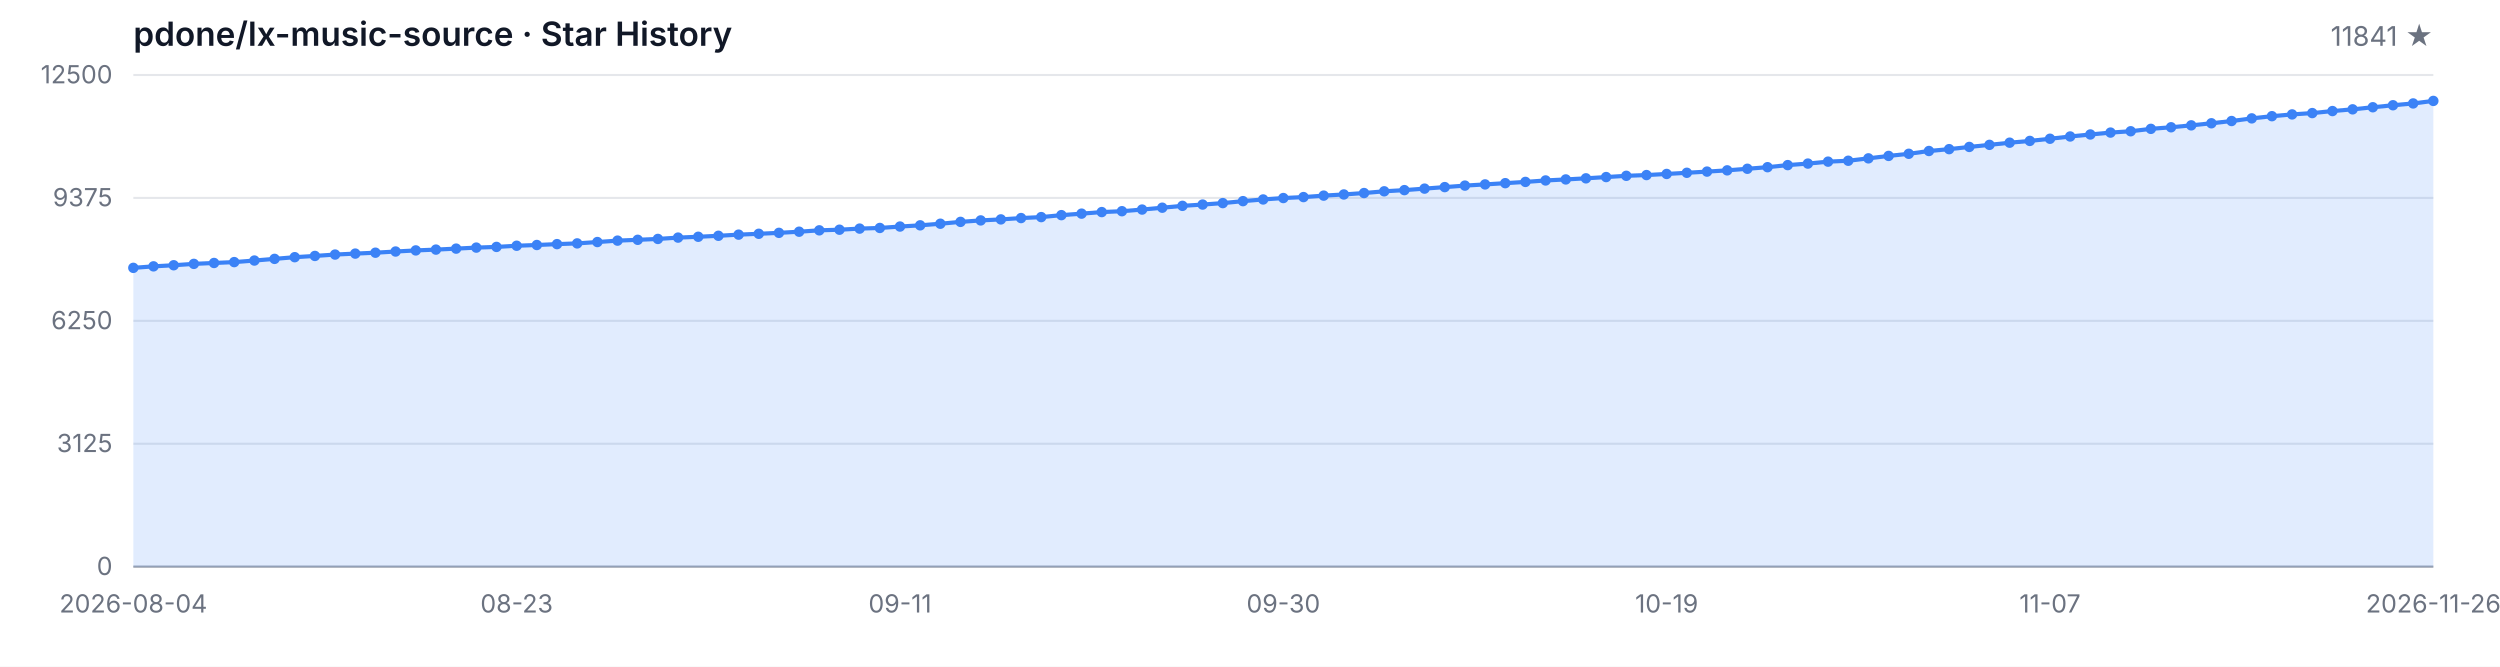
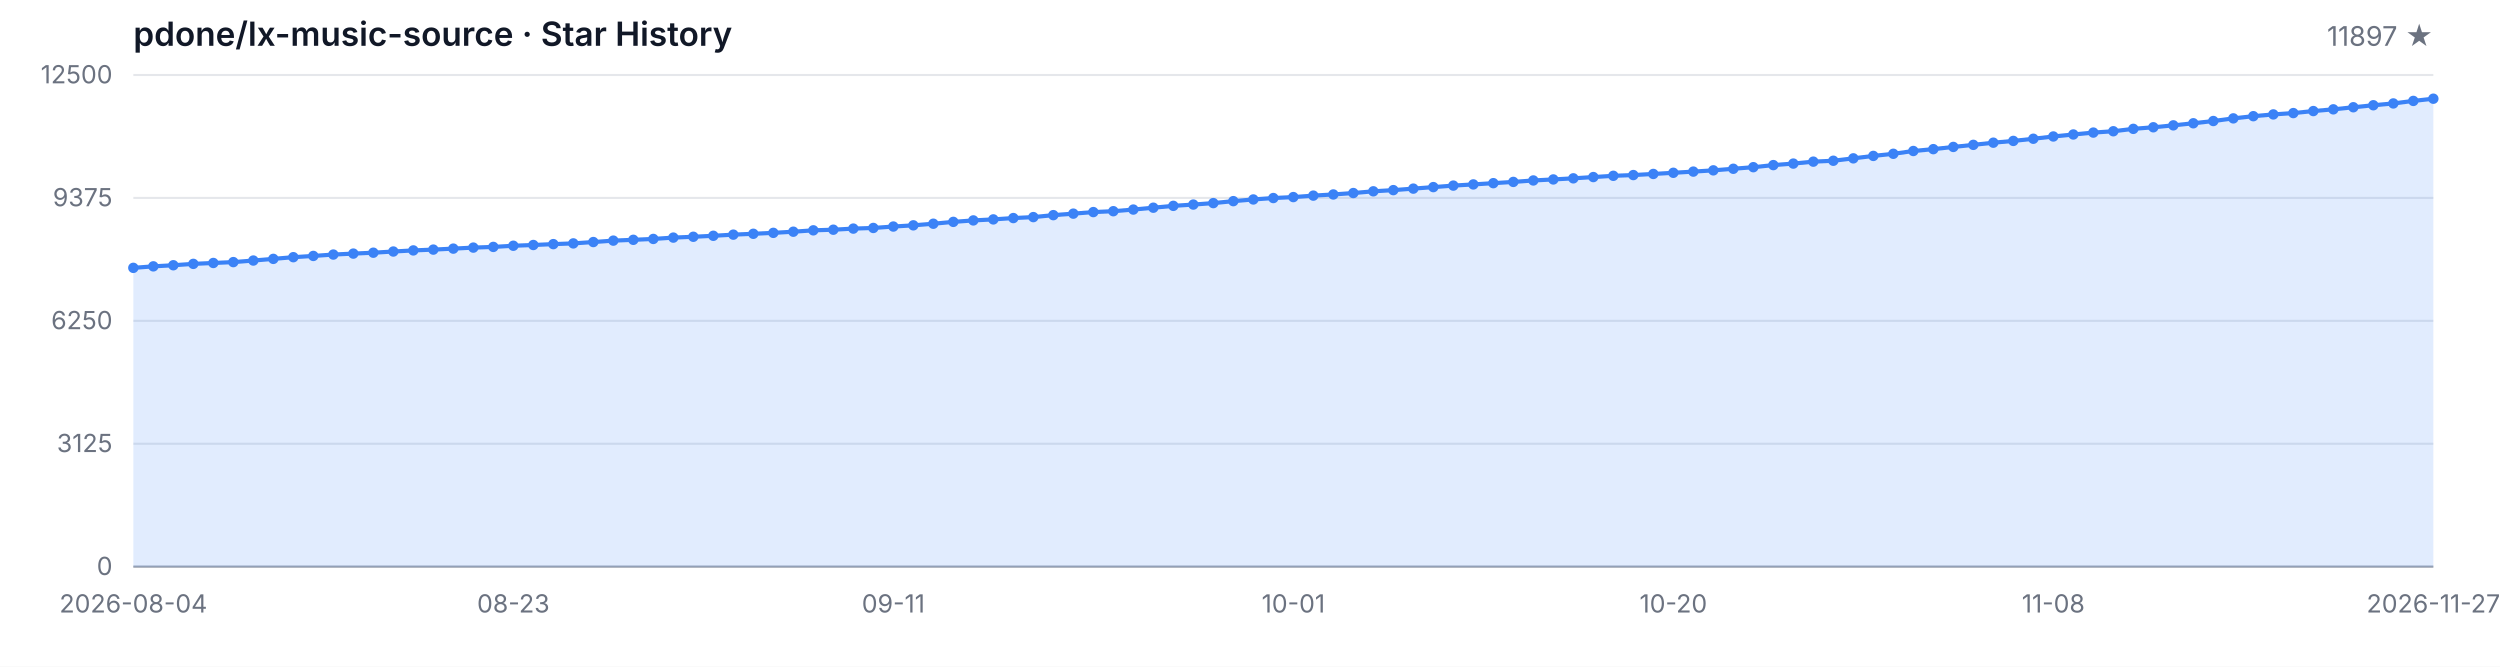
<svg xmlns="http://www.w3.org/2000/svg" width="1200" height="320" viewBox="0 0 1200 320" role="img" aria-label="Star History">
  <style>
  .bg { fill: #ffffff; }
  .grid { stroke: #e5e7eb; stroke-width: 1; }
  .axis { stroke: #9ca3af; stroke-width: 1; }
  .area { fill: rgba(59, 130, 246, 0.15); }
  .line { fill: none; stroke: #3b82f6; stroke-width: 2; stroke-linejoin: round; stroke-linecap: round; }
  .dot { fill: #3b82f6; }
  .tlabel { fill: #6b7280; font-family: -apple-system, BlinkMacSystemFont, 'Segoe UI', sans-serif; font-size: 12px; }
  .title { fill: #111827; font-family: -apple-system, BlinkMacSystemFont, 'Segoe UI', sans-serif; font-size: 16px; font-weight: 600; }
  .subtitle { fill: #6b7280; font-family: -apple-system, BlinkMacSystemFont, 'Segoe UI', sans-serif; font-size: 13px; }
  @media (prefers-color-scheme: dark) {
    .bg { fill: #0d1117; }
    .grid { stroke: #21262d; }
    .axis { stroke: #484f58; }
    .area { fill: rgba(58, 132, 255, 0.18); }
    .line { stroke: #58a6ff; }
    .dot { fill: #58a6ff; }
    .tlabel { fill: #8b949e; }
    .title { fill: #c9d1d9; }
    .subtitle { fill: #8b949e; }
  }
</style>
  <rect class="bg" width="1200" height="320" />
  <text class="title" x="64" y="22">pdone/lx-music-source · Star History</text>
-   <text class="subtitle" x="1168" y="22" text-anchor="end">11841 ★</text>
+   <text class="subtitle" x="1168" y="22" text-anchor="end">11897 ★</text>
  <line class="grid" x1="64" y1="272.00" x2="1168" y2="272.00" />
  <line class="grid" x1="64" y1="213.00" x2="1168" y2="213.00" />
  <line class="grid" x1="64" y1="154.00" x2="1168" y2="154.00" />
  <line class="grid" x1="64" y1="95.00" x2="1168" y2="95.00" />
  <line class="grid" x1="64" y1="36.00" x2="1168" y2="36.00" />
  <text class="tlabel" x="54" y="276.00" text-anchor="end">0</text>
  <text class="tlabel" x="54" y="217.00" text-anchor="end">3125</text>
  <text class="tlabel" x="54" y="158.00" text-anchor="end">6250</text>
  <text class="tlabel" x="54" y="99.00" text-anchor="end">9375</text>
  <text class="tlabel" x="54" y="40.00" text-anchor="end">12500</text>
  <line class="axis" x1="64" y1="272" x2="1168" y2="272" />
-   <path class="area" d="M 64.00 272.00 L 64.00 128.57 L 73.68 127.85 L 83.37 127.32 L 93.05 126.66 L 102.74 126.23 L 112.42 125.81 L 122.11 125.06 L 131.79 124.26 L 141.47 123.45 L 151.16 122.85 L 160.84 122.19 L 170.53 121.73 L 180.21 121.30 L 189.89 120.73 L 199.58 120.20 L 209.26 119.81 L 218.95 119.34 L 228.63 118.85 L 238.32 118.52 L 248.00 117.96 L 257.68 117.60 L 267.37 117.18 L 277.05 116.83 L 286.74 116.18 L 296.42 115.50 L 306.11 115.11 L 315.79 114.69 L 325.47 114.05 L 335.16 113.65 L 344.84 113.18 L 354.53 112.63 L 364.21 112.22 L 373.89 111.77 L 383.58 111.22 L 393.26 110.56 L 402.95 110.26 L 412.63 109.73 L 422.32 109.42 L 432.00 108.74 L 441.68 108.16 L 451.37 107.39 L 461.05 106.50 L 470.74 105.80 L 480.42 105.31 L 490.11 104.67 L 499.79 104.21 L 509.47 103.27 L 519.16 102.55 L 528.84 101.80 L 538.53 101.38 L 548.21 100.59 L 557.89 99.70 L 567.58 98.81 L 577.26 98.19 L 586.95 97.49 L 596.63 96.55 L 606.32 95.74 L 616.00 95.06 L 625.68 94.60 L 635.37 93.90 L 645.05 93.34 L 654.74 92.66 L 664.42 91.83 L 674.11 91.26 L 683.79 90.54 L 693.47 89.81 L 703.16 89.09 L 712.84 88.52 L 722.53 87.92 L 732.21 87.32 L 741.89 86.62 L 751.58 86.13 L 761.26 85.60 L 770.95 84.99 L 780.63 84.39 L 790.32 84.03 L 800.00 83.50 L 809.68 82.94 L 819.37 82.37 L 829.05 81.77 L 838.74 81.01 L 848.42 80.25 L 858.11 79.25 L 867.79 78.52 L 877.47 77.59 L 887.16 77.16 L 896.84 76.01 L 906.53 74.84 L 916.21 73.82 L 925.89 72.48 L 935.58 71.59 L 945.26 70.53 L 954.95 69.53 L 964.63 68.49 L 974.32 67.64 L 984.00 66.60 L 993.68 65.51 L 1003.37 64.55 L 1013.05 63.64 L 1022.74 63.00 L 1032.42 61.85 L 1042.11 61.09 L 1051.79 60.17 L 1061.47 59.17 L 1071.16 58.09 L 1080.84 56.82 L 1090.53 55.77 L 1100.21 54.92 L 1109.89 54.28 L 1119.58 53.31 L 1129.26 52.48 L 1138.95 51.48 L 1148.63 50.52 L 1158.32 49.65 L 1168.00 48.44 L 1168.00 272.00 Z" />
-   <path class="line" d="M 64.00 128.57 L 73.68 127.85 L 83.37 127.32 L 93.05 126.66 L 102.74 126.23 L 112.42 125.81 L 122.11 125.06 L 131.79 124.26 L 141.47 123.45 L 151.16 122.85 L 160.84 122.19 L 170.53 121.73 L 180.21 121.30 L 189.89 120.73 L 199.58 120.20 L 209.26 119.81 L 218.95 119.34 L 228.63 118.85 L 238.32 118.52 L 248.00 117.96 L 257.68 117.60 L 267.37 117.18 L 277.05 116.83 L 286.74 116.18 L 296.42 115.50 L 306.11 115.11 L 315.79 114.69 L 325.47 114.05 L 335.16 113.65 L 344.84 113.18 L 354.53 112.63 L 364.21 112.22 L 373.89 111.77 L 383.58 111.22 L 393.26 110.56 L 402.95 110.26 L 412.63 109.73 L 422.32 109.42 L 432.00 108.74 L 441.68 108.16 L 451.37 107.39 L 461.05 106.50 L 470.74 105.80 L 480.42 105.31 L 490.11 104.67 L 499.79 104.21 L 509.47 103.27 L 519.16 102.55 L 528.84 101.80 L 538.53 101.38 L 548.21 100.59 L 557.89 99.70 L 567.58 98.81 L 577.26 98.19 L 586.95 97.49 L 596.63 96.55 L 606.32 95.74 L 616.00 95.06 L 625.68 94.60 L 635.37 93.90 L 645.05 93.34 L 654.74 92.66 L 664.42 91.83 L 674.11 91.26 L 683.79 90.54 L 693.47 89.81 L 703.16 89.09 L 712.84 88.52 L 722.53 87.92 L 732.21 87.32 L 741.89 86.62 L 751.58 86.13 L 761.26 85.60 L 770.95 84.99 L 780.63 84.39 L 790.32 84.03 L 800.00 83.50 L 809.68 82.94 L 819.37 82.37 L 829.05 81.77 L 838.74 81.01 L 848.42 80.25 L 858.11 79.25 L 867.79 78.52 L 877.47 77.59 L 887.16 77.16 L 896.84 76.01 L 906.53 74.84 L 916.21 73.82 L 925.89 72.48 L 935.58 71.59 L 945.26 70.53 L 954.95 69.53 L 964.63 68.49 L 974.32 67.64 L 984.00 66.60 L 993.68 65.51 L 1003.37 64.55 L 1013.05 63.64 L 1022.74 63.00 L 1032.42 61.85 L 1042.11 61.09 L 1051.79 60.17 L 1061.47 59.17 L 1071.16 58.09 L 1080.84 56.82 L 1090.53 55.77 L 1100.21 54.92 L 1109.89 54.28 L 1119.58 53.31 L 1129.26 52.48 L 1138.95 51.48 L 1148.63 50.52 L 1158.32 49.65 L 1168.00 48.44" />
+   <path class="area" d="M 64.00 272.00 L 64.00 128.57 L 73.60 127.85 L 83.20 127.32 L 92.80 126.66 L 102.40 126.23 L 112.00 125.81 L 121.60 125.06 L 131.20 124.26 L 140.80 123.45 L 150.40 122.85 L 160.00 122.19 L 169.60 121.73 L 179.20 121.30 L 188.80 120.73 L 198.40 120.20 L 208.00 119.81 L 217.60 119.34 L 227.20 118.85 L 236.80 118.52 L 246.40 117.96 L 256.00 117.60 L 265.60 117.18 L 275.20 116.83 L 284.80 116.18 L 294.40 115.50 L 304.00 115.11 L 313.60 114.69 L 323.20 114.05 L 332.80 113.65 L 342.40 113.18 L 352.00 112.63 L 361.60 112.22 L 371.20 111.77 L 380.80 111.22 L 390.40 110.56 L 400.00 110.26 L 409.60 109.73 L 419.20 109.42 L 428.80 108.74 L 438.40 108.16 L 448.00 107.39 L 457.60 106.50 L 467.20 105.80 L 476.80 105.31 L 486.40 104.67 L 496.00 104.21 L 505.60 103.27 L 515.20 102.55 L 524.80 101.80 L 534.40 101.38 L 544.00 100.59 L 553.60 99.70 L 563.20 98.81 L 572.80 98.19 L 582.40 97.49 L 592.00 96.55 L 601.60 95.74 L 611.20 95.06 L 620.80 94.60 L 630.40 93.90 L 640.00 93.34 L 649.60 92.66 L 659.20 91.83 L 668.80 91.26 L 678.40 90.54 L 688.00 89.81 L 697.60 89.09 L 707.20 88.52 L 716.80 87.92 L 726.40 87.32 L 736.00 86.62 L 745.60 86.13 L 755.20 85.60 L 764.80 84.99 L 774.40 84.39 L 784.00 84.03 L 793.60 83.50 L 803.20 82.94 L 812.80 82.37 L 822.40 81.77 L 832.00 81.01 L 841.60 80.25 L 851.20 79.25 L 860.80 78.52 L 870.40 77.59 L 880.00 77.16 L 889.60 76.01 L 899.20 74.84 L 908.80 73.82 L 918.40 72.48 L 928.00 71.59 L 937.60 70.53 L 947.20 69.53 L 956.80 68.49 L 966.40 67.64 L 976.00 66.60 L 985.60 65.51 L 995.20 64.55 L 1004.80 63.64 L 1014.40 63.00 L 1024.00 61.85 L 1033.60 61.09 L 1043.20 60.17 L 1052.80 59.17 L 1062.40 58.09 L 1072.00 56.82 L 1081.60 55.77 L 1091.20 54.92 L 1100.80 54.28 L 1110.40 53.31 L 1120.00 52.48 L 1129.60 51.48 L 1139.20 50.52 L 1148.80 49.65 L 1158.40 48.44 L 1168.00 47.38 L 1168.00 272.00 Z" />
+   <path class="line" d="M 64.00 128.57 L 73.60 127.85 L 83.20 127.32 L 92.80 126.66 L 102.40 126.23 L 112.00 125.81 L 121.60 125.06 L 131.20 124.26 L 140.80 123.45 L 150.40 122.85 L 160.00 122.19 L 169.60 121.73 L 179.20 121.30 L 188.80 120.73 L 198.40 120.20 L 208.00 119.81 L 217.60 119.34 L 227.20 118.85 L 236.80 118.52 L 246.40 117.96 L 256.00 117.60 L 265.60 117.18 L 275.20 116.83 L 284.80 116.18 L 294.40 115.50 L 304.00 115.11 L 313.60 114.69 L 323.20 114.05 L 332.80 113.65 L 342.40 113.18 L 352.00 112.63 L 361.60 112.22 L 371.20 111.77 L 380.80 111.22 L 390.40 110.56 L 400.00 110.26 L 409.60 109.73 L 419.20 109.42 L 428.80 108.74 L 438.40 108.16 L 448.00 107.39 L 457.60 106.50 L 467.20 105.80 L 476.80 105.31 L 486.40 104.67 L 496.00 104.21 L 505.60 103.27 L 515.20 102.55 L 524.80 101.80 L 534.40 101.38 L 544.00 100.59 L 553.60 99.70 L 563.20 98.81 L 572.80 98.19 L 582.40 97.49 L 592.00 96.55 L 601.60 95.74 L 611.20 95.06 L 620.80 94.60 L 630.40 93.90 L 640.00 93.34 L 649.60 92.66 L 659.20 91.83 L 668.80 91.26 L 678.40 90.54 L 688.00 89.81 L 697.60 89.09 L 707.20 88.52 L 716.80 87.92 L 726.40 87.32 L 736.00 86.62 L 745.60 86.13 L 755.20 85.60 L 764.80 84.99 L 774.40 84.39 L 784.00 84.03 L 793.60 83.50 L 803.20 82.94 L 812.80 82.37 L 822.40 81.77 L 832.00 81.01 L 841.60 80.25 L 851.20 79.25 L 860.80 78.52 L 870.40 77.59 L 880.00 77.16 L 889.60 76.01 L 899.20 74.84 L 908.80 73.82 L 918.40 72.48 L 928.00 71.59 L 937.60 70.53 L 947.20 69.53 L 956.80 68.49 L 966.40 67.64 L 976.00 66.60 L 985.60 65.51 L 995.20 64.55 L 1004.80 63.64 L 1014.40 63.00 L 1024.00 61.85 L 1033.60 61.09 L 1043.20 60.17 L 1052.80 59.17 L 1062.40 58.09 L 1072.00 56.82 L 1081.60 55.77 L 1091.20 54.92 L 1100.80 54.28 L 1110.40 53.31 L 1120.00 52.48 L 1129.60 51.48 L 1139.20 50.52 L 1148.80 49.65 L 1158.40 48.44 L 1168.00 47.38" />
  <circle class="dot" cx="64.00" cy="128.57" r="2.5" />
-   <circle class="dot" cx="73.68" cy="127.85" r="2.5" />
-   <circle class="dot" cx="83.37" cy="127.32" r="2.5" />
-   <circle class="dot" cx="93.05" cy="126.66" r="2.5" />
-   <circle class="dot" cx="102.74" cy="126.23" r="2.5" />
-   <circle class="dot" cx="112.42" cy="125.81" r="2.5" />
-   <circle class="dot" cx="122.11" cy="125.06" r="2.5" />
-   <circle class="dot" cx="131.79" cy="124.26" r="2.5" />
-   <circle class="dot" cx="141.47" cy="123.45" r="2.5" />
-   <circle class="dot" cx="151.16" cy="122.85" r="2.5" />
-   <circle class="dot" cx="160.84" cy="122.19" r="2.5" />
-   <circle class="dot" cx="170.53" cy="121.73" r="2.5" />
-   <circle class="dot" cx="180.21" cy="121.30" r="2.5" />
-   <circle class="dot" cx="189.89" cy="120.73" r="2.5" />
-   <circle class="dot" cx="199.58" cy="120.20" r="2.5" />
-   <circle class="dot" cx="209.26" cy="119.81" r="2.5" />
-   <circle class="dot" cx="218.95" cy="119.34" r="2.5" />
-   <circle class="dot" cx="228.63" cy="118.85" r="2.5" />
-   <circle class="dot" cx="238.32" cy="118.52" r="2.5" />
-   <circle class="dot" cx="248.00" cy="117.96" r="2.5" />
-   <circle class="dot" cx="257.68" cy="117.60" r="2.5" />
-   <circle class="dot" cx="267.37" cy="117.18" r="2.5" />
-   <circle class="dot" cx="277.05" cy="116.83" r="2.5" />
-   <circle class="dot" cx="286.74" cy="116.18" r="2.5" />
-   <circle class="dot" cx="296.42" cy="115.50" r="2.5" />
-   <circle class="dot" cx="306.11" cy="115.11" r="2.5" />
-   <circle class="dot" cx="315.79" cy="114.69" r="2.5" />
-   <circle class="dot" cx="325.47" cy="114.05" r="2.5" />
-   <circle class="dot" cx="335.16" cy="113.65" r="2.5" />
-   <circle class="dot" cx="344.84" cy="113.18" r="2.5" />
-   <circle class="dot" cx="354.53" cy="112.63" r="2.5" />
-   <circle class="dot" cx="364.21" cy="112.22" r="2.5" />
-   <circle class="dot" cx="373.89" cy="111.77" r="2.5" />
-   <circle class="dot" cx="383.58" cy="111.22" r="2.5" />
-   <circle class="dot" cx="393.26" cy="110.56" r="2.5" />
-   <circle class="dot" cx="402.95" cy="110.26" r="2.5" />
-   <circle class="dot" cx="412.63" cy="109.73" r="2.5" />
-   <circle class="dot" cx="422.32" cy="109.42" r="2.5" />
-   <circle class="dot" cx="432.00" cy="108.74" r="2.5" />
-   <circle class="dot" cx="441.68" cy="108.16" r="2.5" />
-   <circle class="dot" cx="451.37" cy="107.39" r="2.5" />
-   <circle class="dot" cx="461.05" cy="106.50" r="2.5" />
-   <circle class="dot" cx="470.74" cy="105.80" r="2.5" />
-   <circle class="dot" cx="480.42" cy="105.31" r="2.5" />
-   <circle class="dot" cx="490.11" cy="104.67" r="2.5" />
-   <circle class="dot" cx="499.79" cy="104.21" r="2.5" />
-   <circle class="dot" cx="509.47" cy="103.27" r="2.5" />
-   <circle class="dot" cx="519.16" cy="102.55" r="2.5" />
-   <circle class="dot" cx="528.84" cy="101.80" r="2.5" />
-   <circle class="dot" cx="538.53" cy="101.38" r="2.5" />
-   <circle class="dot" cx="548.21" cy="100.59" r="2.5" />
-   <circle class="dot" cx="557.89" cy="99.70" r="2.5" />
-   <circle class="dot" cx="567.58" cy="98.81" r="2.5" />
-   <circle class="dot" cx="577.26" cy="98.19" r="2.5" />
-   <circle class="dot" cx="586.95" cy="97.49" r="2.5" />
-   <circle class="dot" cx="596.63" cy="96.55" r="2.5" />
-   <circle class="dot" cx="606.32" cy="95.74" r="2.5" />
-   <circle class="dot" cx="616.00" cy="95.06" r="2.5" />
-   <circle class="dot" cx="625.68" cy="94.60" r="2.5" />
-   <circle class="dot" cx="635.37" cy="93.90" r="2.5" />
-   <circle class="dot" cx="645.05" cy="93.34" r="2.5" />
-   <circle class="dot" cx="654.74" cy="92.66" r="2.5" />
-   <circle class="dot" cx="664.42" cy="91.83" r="2.5" />
-   <circle class="dot" cx="674.11" cy="91.26" r="2.5" />
-   <circle class="dot" cx="683.79" cy="90.54" r="2.5" />
-   <circle class="dot" cx="693.47" cy="89.81" r="2.5" />
-   <circle class="dot" cx="703.16" cy="89.09" r="2.5" />
-   <circle class="dot" cx="712.84" cy="88.52" r="2.5" />
-   <circle class="dot" cx="722.53" cy="87.92" r="2.5" />
-   <circle class="dot" cx="732.21" cy="87.32" r="2.5" />
-   <circle class="dot" cx="741.89" cy="86.62" r="2.5" />
-   <circle class="dot" cx="751.58" cy="86.13" r="2.5" />
-   <circle class="dot" cx="761.26" cy="85.60" r="2.5" />
-   <circle class="dot" cx="770.95" cy="84.99" r="2.5" />
-   <circle class="dot" cx="780.63" cy="84.39" r="2.5" />
-   <circle class="dot" cx="790.32" cy="84.03" r="2.5" />
-   <circle class="dot" cx="800.00" cy="83.50" r="2.5" />
-   <circle class="dot" cx="809.68" cy="82.94" r="2.5" />
-   <circle class="dot" cx="819.37" cy="82.37" r="2.5" />
-   <circle class="dot" cx="829.05" cy="81.77" r="2.5" />
-   <circle class="dot" cx="838.74" cy="81.01" r="2.5" />
-   <circle class="dot" cx="848.42" cy="80.25" r="2.5" />
-   <circle class="dot" cx="858.11" cy="79.25" r="2.5" />
-   <circle class="dot" cx="867.79" cy="78.52" r="2.5" />
-   <circle class="dot" cx="877.47" cy="77.59" r="2.5" />
-   <circle class="dot" cx="887.16" cy="77.16" r="2.5" />
-   <circle class="dot" cx="896.84" cy="76.01" r="2.5" />
-   <circle class="dot" cx="906.53" cy="74.84" r="2.5" />
-   <circle class="dot" cx="916.21" cy="73.82" r="2.5" />
-   <circle class="dot" cx="925.89" cy="72.48" r="2.5" />
-   <circle class="dot" cx="935.58" cy="71.59" r="2.5" />
-   <circle class="dot" cx="945.26" cy="70.53" r="2.5" />
-   <circle class="dot" cx="954.95" cy="69.53" r="2.5" />
-   <circle class="dot" cx="964.63" cy="68.49" r="2.5" />
-   <circle class="dot" cx="974.32" cy="67.64" r="2.5" />
-   <circle class="dot" cx="984.00" cy="66.60" r="2.5" />
-   <circle class="dot" cx="993.68" cy="65.51" r="2.5" />
-   <circle class="dot" cx="1003.37" cy="64.55" r="2.5" />
-   <circle class="dot" cx="1013.05" cy="63.64" r="2.5" />
-   <circle class="dot" cx="1022.74" cy="63.00" r="2.5" />
-   <circle class="dot" cx="1032.42" cy="61.85" r="2.5" />
-   <circle class="dot" cx="1042.11" cy="61.09" r="2.5" />
-   <circle class="dot" cx="1051.79" cy="60.17" r="2.5" />
-   <circle class="dot" cx="1061.47" cy="59.17" r="2.5" />
-   <circle class="dot" cx="1071.16" cy="58.09" r="2.5" />
-   <circle class="dot" cx="1080.84" cy="56.82" r="2.5" />
-   <circle class="dot" cx="1090.53" cy="55.77" r="2.5" />
-   <circle class="dot" cx="1100.21" cy="54.92" r="2.5" />
-   <circle class="dot" cx="1109.89" cy="54.28" r="2.5" />
-   <circle class="dot" cx="1119.58" cy="53.31" r="2.5" />
-   <circle class="dot" cx="1129.26" cy="52.48" r="2.5" />
-   <circle class="dot" cx="1138.95" cy="51.48" r="2.5" />
-   <circle class="dot" cx="1148.63" cy="50.52" r="2.5" />
-   <circle class="dot" cx="1158.32" cy="49.65" r="2.5" />
-   <circle class="dot" cx="1168.00" cy="48.44" r="2.5" />
+   <circle class="dot" cx="73.60" cy="127.85" r="2.5" />
+   <circle class="dot" cx="83.20" cy="127.32" r="2.5" />
+   <circle class="dot" cx="92.80" cy="126.66" r="2.5" />
+   <circle class="dot" cx="102.40" cy="126.23" r="2.5" />
+   <circle class="dot" cx="112.00" cy="125.81" r="2.5" />
+   <circle class="dot" cx="121.60" cy="125.06" r="2.5" />
+   <circle class="dot" cx="131.20" cy="124.26" r="2.5" />
+   <circle class="dot" cx="140.80" cy="123.45" r="2.5" />
+   <circle class="dot" cx="150.40" cy="122.85" r="2.5" />
+   <circle class="dot" cx="160.00" cy="122.19" r="2.5" />
+   <circle class="dot" cx="169.60" cy="121.73" r="2.5" />
+   <circle class="dot" cx="179.20" cy="121.30" r="2.5" />
+   <circle class="dot" cx="188.80" cy="120.73" r="2.5" />
+   <circle class="dot" cx="198.40" cy="120.20" r="2.5" />
+   <circle class="dot" cx="208.00" cy="119.81" r="2.5" />
+   <circle class="dot" cx="217.60" cy="119.34" r="2.5" />
+   <circle class="dot" cx="227.20" cy="118.85" r="2.5" />
+   <circle class="dot" cx="236.80" cy="118.52" r="2.5" />
+   <circle class="dot" cx="246.40" cy="117.96" r="2.5" />
+   <circle class="dot" cx="256.00" cy="117.60" r="2.5" />
+   <circle class="dot" cx="265.60" cy="117.18" r="2.5" />
+   <circle class="dot" cx="275.20" cy="116.83" r="2.5" />
+   <circle class="dot" cx="284.80" cy="116.18" r="2.5" />
+   <circle class="dot" cx="294.40" cy="115.50" r="2.5" />
+   <circle class="dot" cx="304.00" cy="115.11" r="2.5" />
+   <circle class="dot" cx="313.60" cy="114.69" r="2.5" />
+   <circle class="dot" cx="323.20" cy="114.05" r="2.5" />
+   <circle class="dot" cx="332.80" cy="113.65" r="2.5" />
+   <circle class="dot" cx="342.40" cy="113.18" r="2.5" />
+   <circle class="dot" cx="352.00" cy="112.63" r="2.5" />
+   <circle class="dot" cx="361.60" cy="112.22" r="2.5" />
+   <circle class="dot" cx="371.20" cy="111.77" r="2.5" />
+   <circle class="dot" cx="380.80" cy="111.22" r="2.5" />
+   <circle class="dot" cx="390.40" cy="110.56" r="2.5" />
+   <circle class="dot" cx="400.00" cy="110.26" r="2.5" />
+   <circle class="dot" cx="409.60" cy="109.73" r="2.5" />
+   <circle class="dot" cx="419.20" cy="109.42" r="2.5" />
+   <circle class="dot" cx="428.80" cy="108.74" r="2.5" />
+   <circle class="dot" cx="438.40" cy="108.16" r="2.5" />
+   <circle class="dot" cx="448.00" cy="107.39" r="2.5" />
+   <circle class="dot" cx="457.60" cy="106.50" r="2.5" />
+   <circle class="dot" cx="467.20" cy="105.80" r="2.5" />
+   <circle class="dot" cx="476.80" cy="105.31" r="2.5" />
+   <circle class="dot" cx="486.40" cy="104.67" r="2.5" />
+   <circle class="dot" cx="496.00" cy="104.21" r="2.5" />
+   <circle class="dot" cx="505.60" cy="103.27" r="2.5" />
+   <circle class="dot" cx="515.20" cy="102.55" r="2.5" />
+   <circle class="dot" cx="524.80" cy="101.80" r="2.5" />
+   <circle class="dot" cx="534.40" cy="101.38" r="2.5" />
+   <circle class="dot" cx="544.00" cy="100.59" r="2.5" />
+   <circle class="dot" cx="553.60" cy="99.70" r="2.5" />
+   <circle class="dot" cx="563.20" cy="98.81" r="2.5" />
+   <circle class="dot" cx="572.80" cy="98.19" r="2.5" />
+   <circle class="dot" cx="582.40" cy="97.49" r="2.5" />
+   <circle class="dot" cx="592.00" cy="96.55" r="2.5" />
+   <circle class="dot" cx="601.60" cy="95.74" r="2.5" />
+   <circle class="dot" cx="611.20" cy="95.06" r="2.5" />
+   <circle class="dot" cx="620.80" cy="94.60" r="2.5" />
+   <circle class="dot" cx="630.40" cy="93.90" r="2.5" />
+   <circle class="dot" cx="640.00" cy="93.34" r="2.5" />
+   <circle class="dot" cx="649.60" cy="92.66" r="2.5" />
+   <circle class="dot" cx="659.20" cy="91.83" r="2.5" />
+   <circle class="dot" cx="668.80" cy="91.26" r="2.5" />
+   <circle class="dot" cx="678.40" cy="90.54" r="2.5" />
+   <circle class="dot" cx="688.00" cy="89.81" r="2.5" />
+   <circle class="dot" cx="697.60" cy="89.09" r="2.5" />
+   <circle class="dot" cx="707.20" cy="88.52" r="2.5" />
+   <circle class="dot" cx="716.80" cy="87.92" r="2.5" />
+   <circle class="dot" cx="726.40" cy="87.32" r="2.5" />
+   <circle class="dot" cx="736.00" cy="86.62" r="2.5" />
+   <circle class="dot" cx="745.60" cy="86.13" r="2.5" />
+   <circle class="dot" cx="755.20" cy="85.60" r="2.5" />
+   <circle class="dot" cx="764.80" cy="84.99" r="2.5" />
+   <circle class="dot" cx="774.40" cy="84.39" r="2.5" />
+   <circle class="dot" cx="784.00" cy="84.03" r="2.5" />
+   <circle class="dot" cx="793.60" cy="83.50" r="2.5" />
+   <circle class="dot" cx="803.20" cy="82.94" r="2.5" />
+   <circle class="dot" cx="812.80" cy="82.37" r="2.5" />
+   <circle class="dot" cx="822.40" cy="81.77" r="2.5" />
+   <circle class="dot" cx="832.00" cy="81.01" r="2.5" />
+   <circle class="dot" cx="841.60" cy="80.25" r="2.5" />
+   <circle class="dot" cx="851.20" cy="79.25" r="2.5" />
+   <circle class="dot" cx="860.80" cy="78.52" r="2.5" />
+   <circle class="dot" cx="870.40" cy="77.59" r="2.5" />
+   <circle class="dot" cx="880.00" cy="77.16" r="2.5" />
+   <circle class="dot" cx="889.60" cy="76.01" r="2.5" />
+   <circle class="dot" cx="899.20" cy="74.84" r="2.5" />
+   <circle class="dot" cx="908.80" cy="73.82" r="2.5" />
+   <circle class="dot" cx="918.40" cy="72.48" r="2.5" />
+   <circle class="dot" cx="928.00" cy="71.59" r="2.5" />
+   <circle class="dot" cx="937.60" cy="70.53" r="2.5" />
+   <circle class="dot" cx="947.20" cy="69.53" r="2.5" />
+   <circle class="dot" cx="956.80" cy="68.49" r="2.5" />
+   <circle class="dot" cx="966.40" cy="67.64" r="2.5" />
+   <circle class="dot" cx="976.00" cy="66.60" r="2.5" />
+   <circle class="dot" cx="985.60" cy="65.51" r="2.5" />
+   <circle class="dot" cx="995.20" cy="64.55" r="2.5" />
+   <circle class="dot" cx="1004.80" cy="63.64" r="2.5" />
+   <circle class="dot" cx="1014.40" cy="63.00" r="2.5" />
+   <circle class="dot" cx="1024.00" cy="61.85" r="2.5" />
+   <circle class="dot" cx="1033.60" cy="61.09" r="2.5" />
+   <circle class="dot" cx="1043.20" cy="60.17" r="2.5" />
+   <circle class="dot" cx="1052.80" cy="59.17" r="2.5" />
+   <circle class="dot" cx="1062.40" cy="58.09" r="2.5" />
+   <circle class="dot" cx="1072.00" cy="56.82" r="2.5" />
+   <circle class="dot" cx="1081.60" cy="55.77" r="2.5" />
+   <circle class="dot" cx="1091.20" cy="54.92" r="2.5" />
+   <circle class="dot" cx="1100.80" cy="54.28" r="2.5" />
+   <circle class="dot" cx="1110.40" cy="53.31" r="2.5" />
+   <circle class="dot" cx="1120.00" cy="52.48" r="2.5" />
+   <circle class="dot" cx="1129.60" cy="51.48" r="2.5" />
+   <circle class="dot" cx="1139.20" cy="50.52" r="2.5" />
+   <circle class="dot" cx="1148.80" cy="49.65" r="2.5" />
+   <circle class="dot" cx="1158.40" cy="48.44" r="2.5" />
+   <circle class="dot" cx="1168.00" cy="47.38" r="2.5" />
  <text class="tlabel" x="64.00" y="294" text-anchor="middle">2026-08-04</text>
-   <text class="tlabel" x="248.00" y="294" text-anchor="middle">08-23</text>
-   <text class="tlabel" x="432.00" y="294" text-anchor="middle">09-11</text>
-   <text class="tlabel" x="616.00" y="294" text-anchor="middle">09-30</text>
-   <text class="tlabel" x="800.00" y="294" text-anchor="middle">10-19</text>
-   <text class="tlabel" x="984.00" y="294" text-anchor="middle">11-07</text>
-   <text class="tlabel" x="1168.00" y="294" text-anchor="middle">2026-11-26</text>
+   <text class="tlabel" x="246.40" y="294" text-anchor="middle">08-23</text>
+   <text class="tlabel" x="428.80" y="294" text-anchor="middle">09-11</text>
+   <text class="tlabel" x="620.80" y="294" text-anchor="middle">10-01</text>
+   <text class="tlabel" x="803.20" y="294" text-anchor="middle">10-20</text>
+   <text class="tlabel" x="985.60" y="294" text-anchor="middle">11-08</text>
+   <text class="tlabel" x="1168.00" y="294" text-anchor="middle">2026-11-27</text>
</svg>
